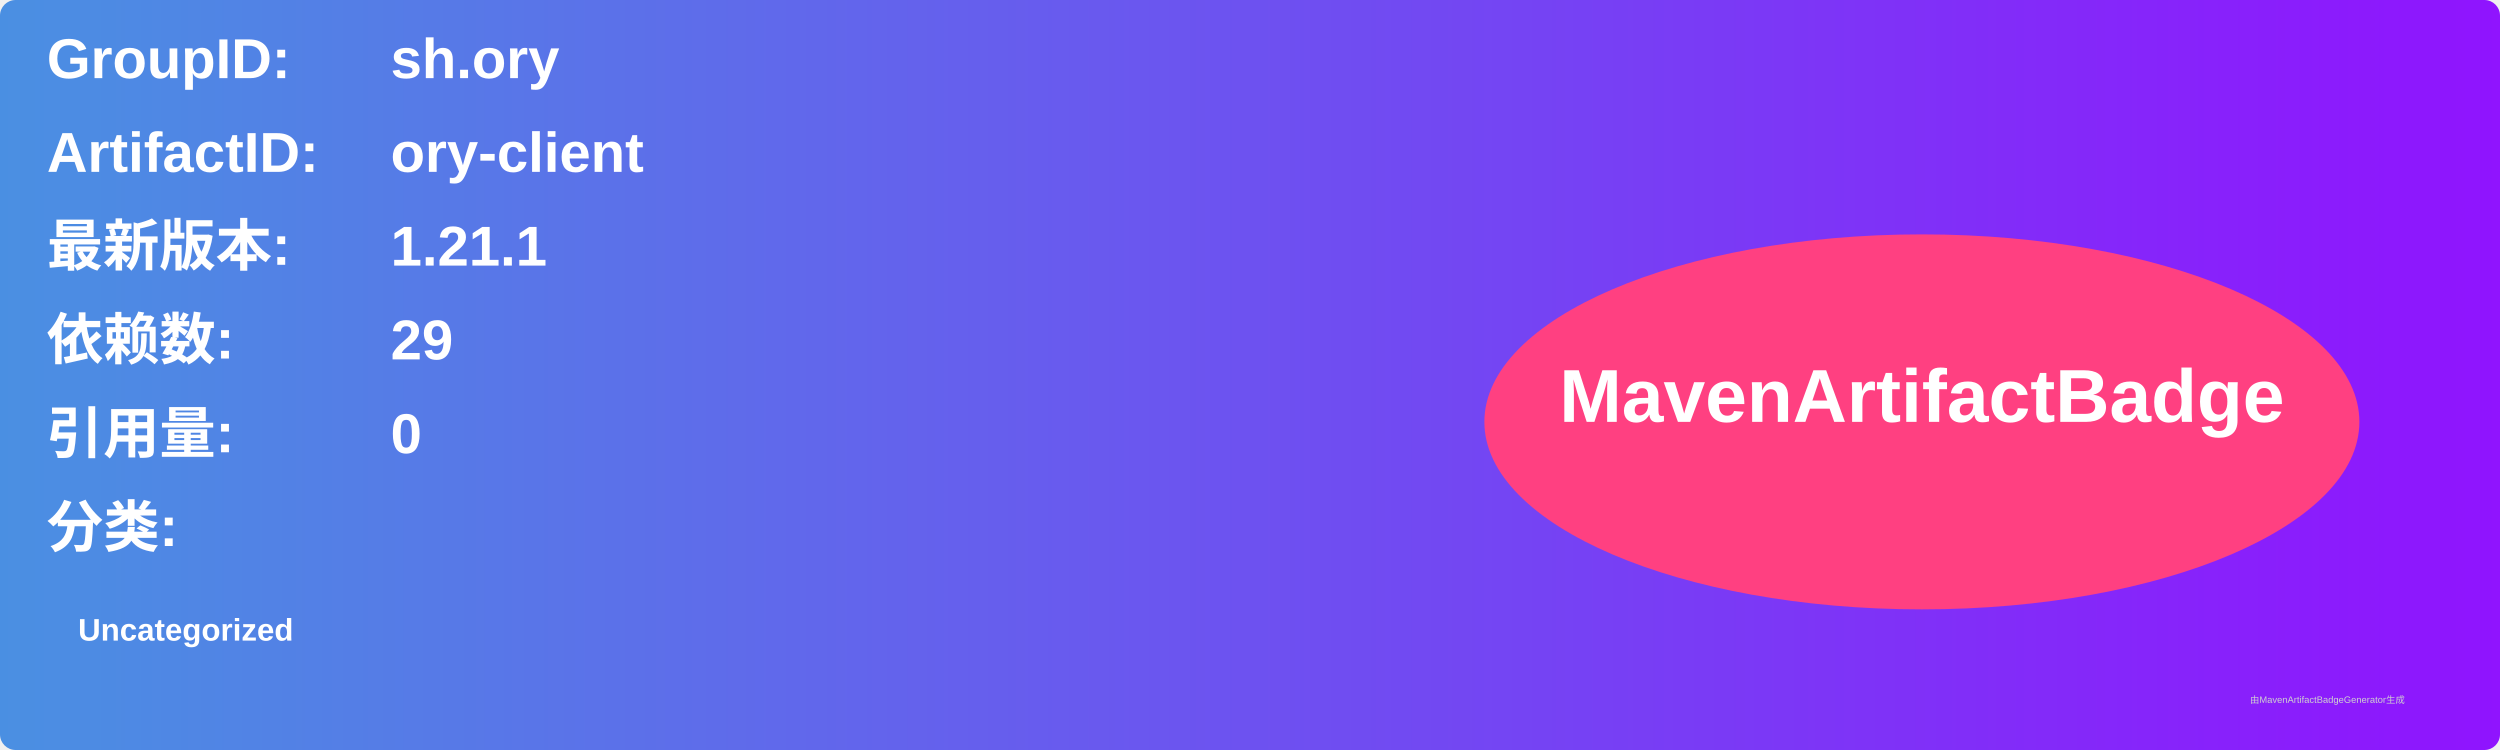
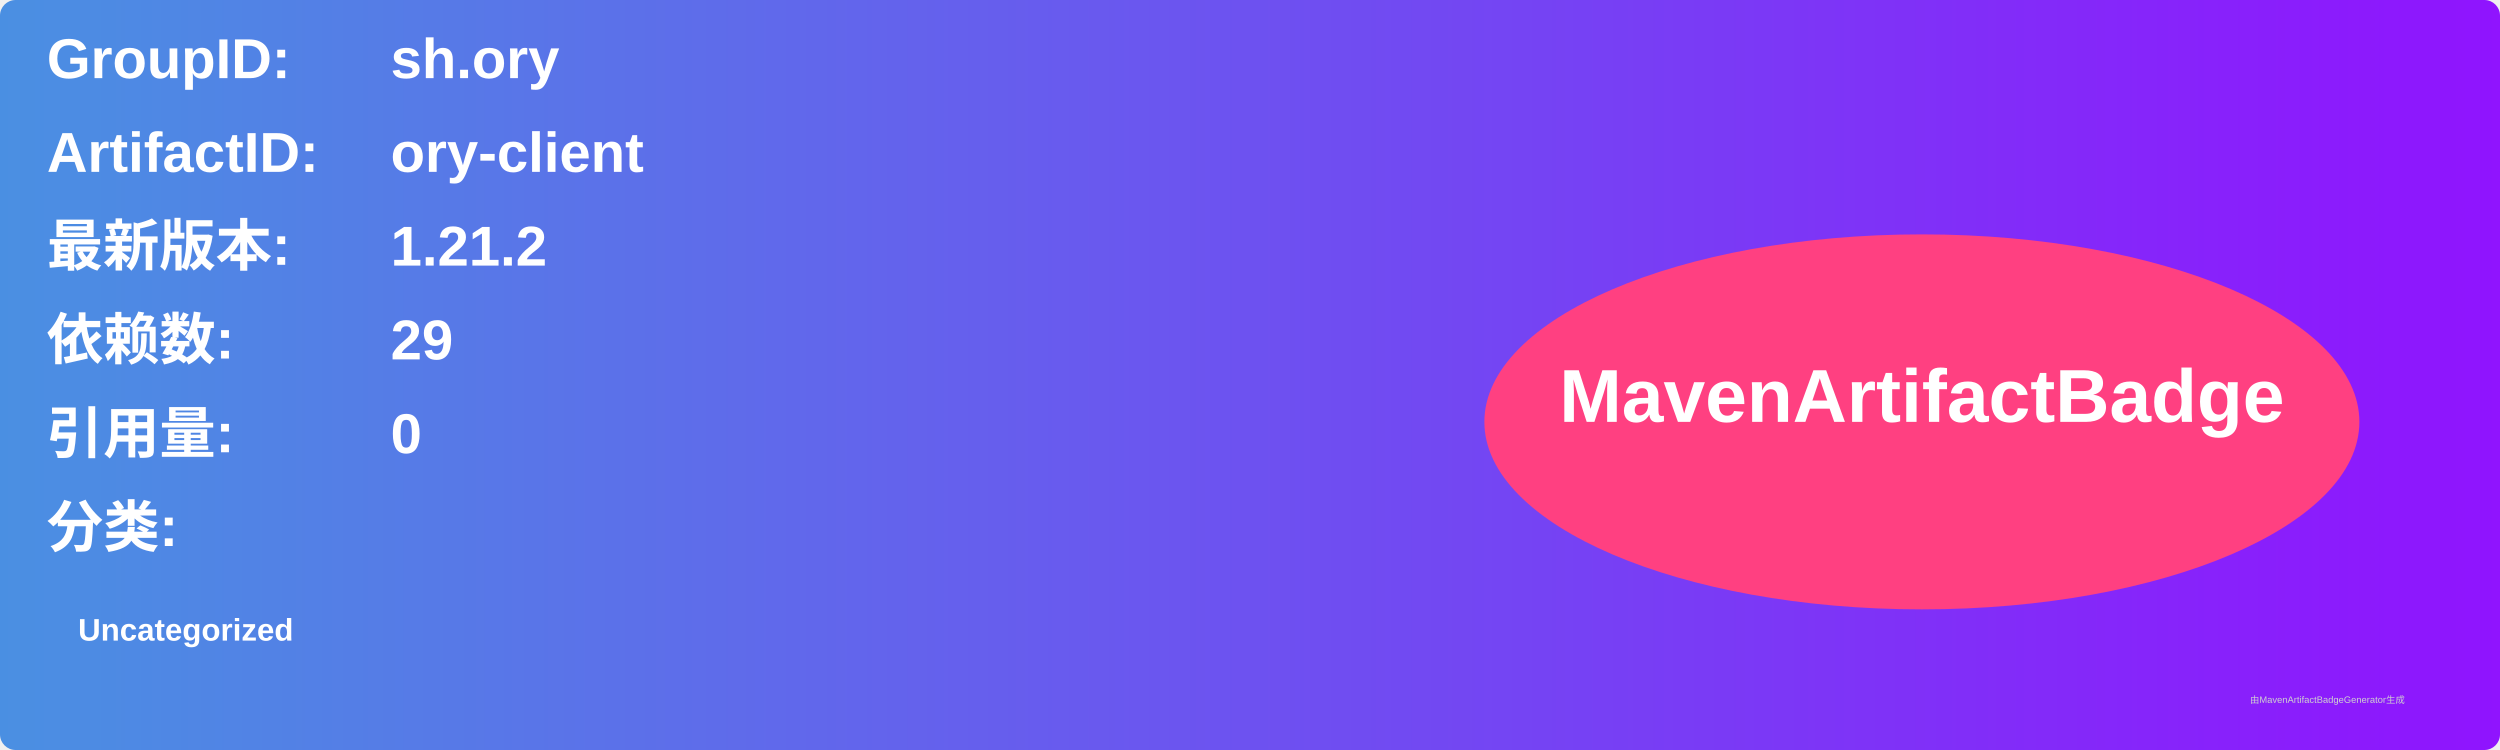
<svg xmlns="http://www.w3.org/2000/svg" width="800" height="240" viewBox="0 0 800 240">
  <linearGradient id="grad" x1="0%" y1="0%" x2="100%" y2="0%">
    <stop offset="0%" stop-color="#4a90e2" />
    <stop offset="100%" stop-color="#9013fe" />
  </linearGradient>
  <rect width="100%" height="100%" rx="5" ry="5" fill="url(#grad)" />
  <g transform="translate(15, 15)">
    <text x="0" y="10" font-family="Arial" font-size="18" fill="white" font-weight="bold" width="260">GroupID:</text>
    <text x="110" y="10" font-family="Arial" font-size="18" fill="white" font-weight="bold" width="460">sh.ory</text>
    <text x="0" y="40" font-family="Arial" font-size="18" fill="white" font-weight="bold" width="260">ArtifactID:</text>
    <text x="110" y="40" font-family="Arial" font-size="18" fill="white" font-weight="bold" width="460">ory-client</text>
    <text x="0" y="70" font-family="Arial" font-size="18" fill="white" font-weight="bold">最新版本:</text>
    <text x="110" y="70" font-family="Arial" font-size="18" fill="white" font-weight="bold">
-       <tspan font-weight="bold">1.21.1</tspan>
+       <tspan font-weight="bold">1.21.2</tspan>
    </text>
    <text x="0" y="100" font-family="Arial" font-size="18" fill="white" font-weight="bold">依赖数: </text>
    <text x="110" y="100" font-family="Arial" font-size="18" fill="white">
      <tspan font-weight="bold">29</tspan>
    </text>
    <text x="0" y="130" font-family="Arial" font-size="18" fill="white" font-weight="bold">引用量: </text>
    <text x="110" y="130" font-family="Arial" font-size="18" fill="white">
      <tspan font-weight="bold">0</tspan>
    </text>
    <text x="0" y="160" font-family="Arial" font-size="18" fill="white" font-weight="bold">分类:</text>
    <text x="10" y="190" font-family="Arial" font-size="10" fill="white">
      <tspan font-weight="bold">Uncategorized</tspan>
    </text>
    <ellipse cx="600" cy="120" rx="140" ry="60" fill="#ff4081" />
    <text x="600" y="120" text-anchor="middle" font-family="Arial" font-size="24" fill="white" font-weight="bold">MavenArtifactBadge</text>
  </g>
  <text x="720" y="225" font-family="Arial" font-size="3" fill="#d0d0d0">由MavenArtifactBadgeGenerator生成</text>
</svg>
